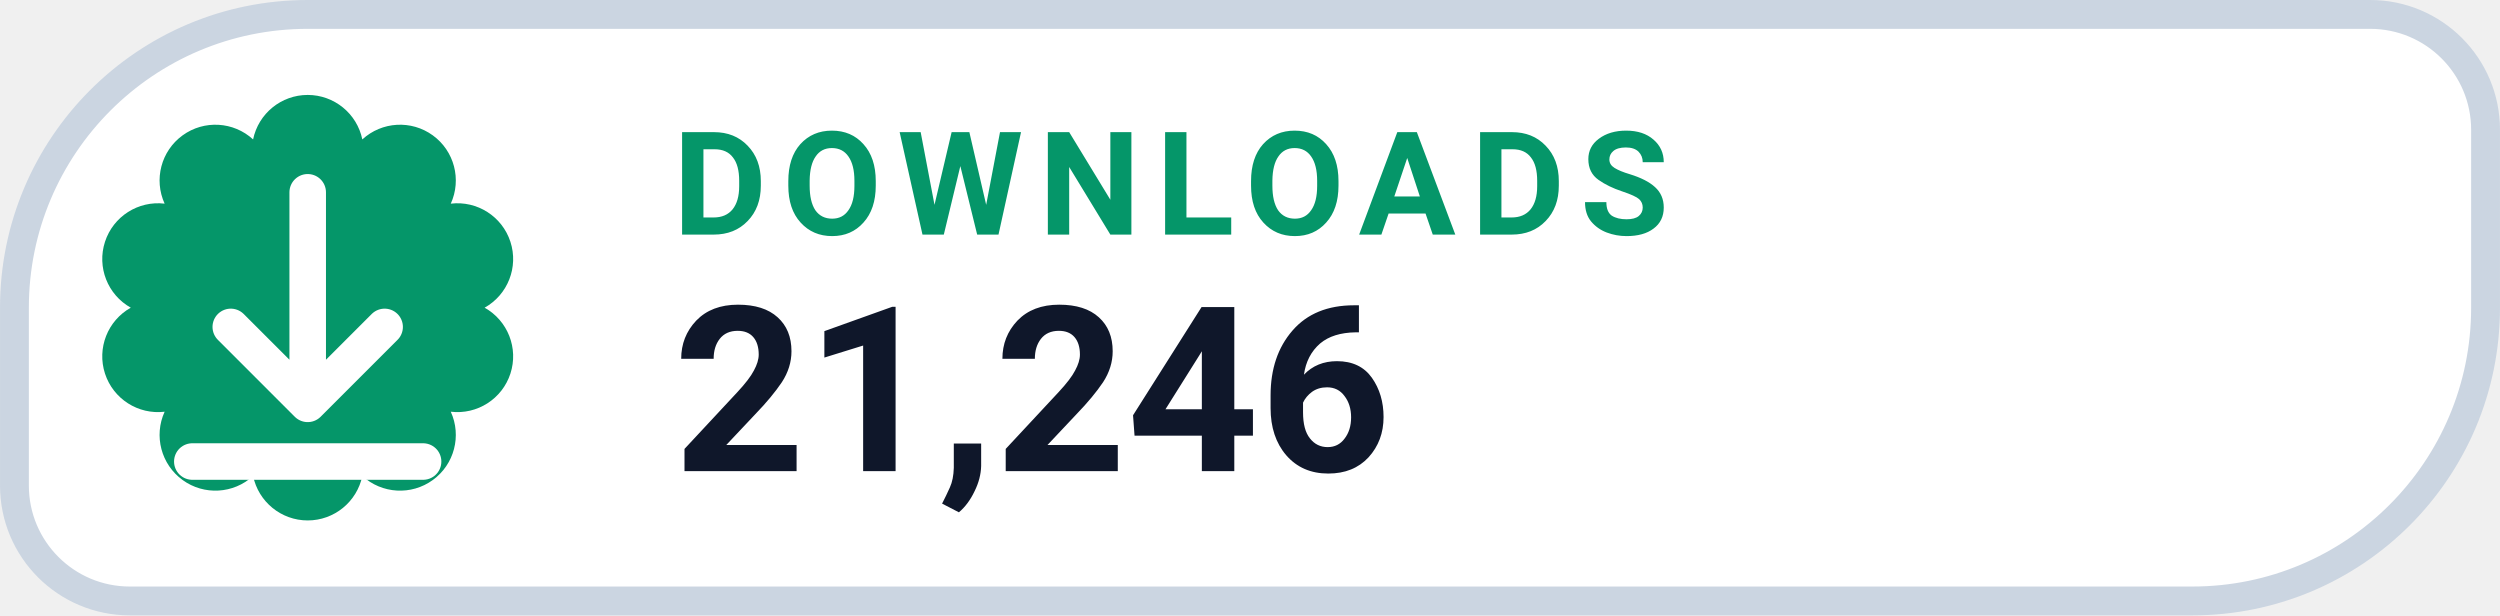
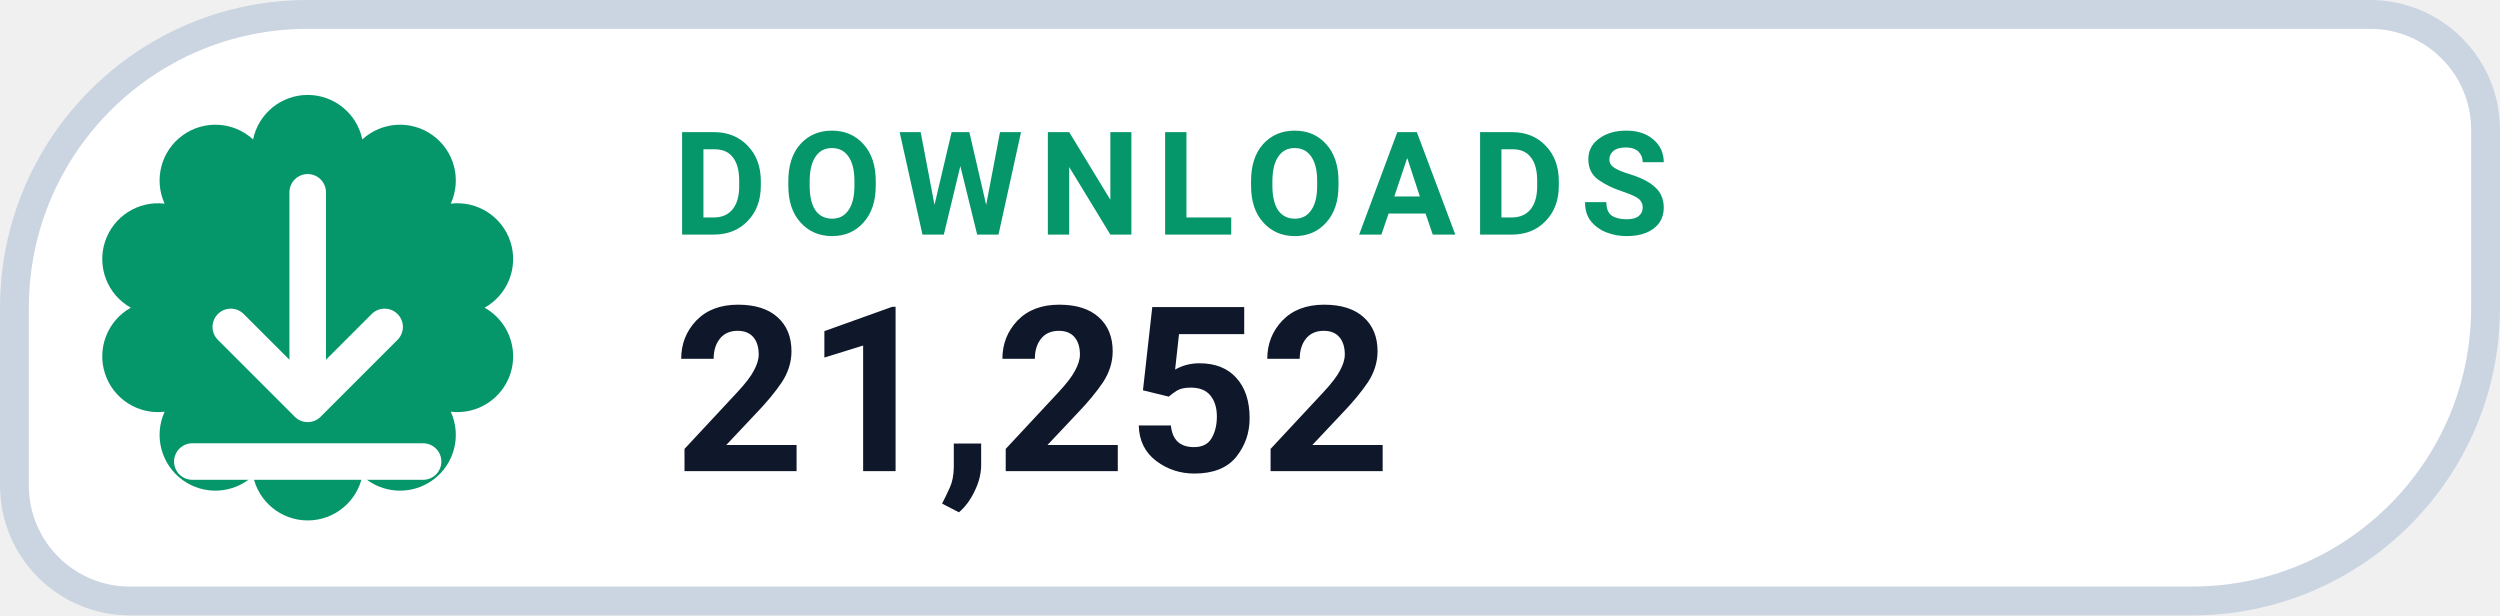
- <svg xmlns="http://www.w3.org/2000/svg" width="126" height="31.015" viewBox="0 0 130 32" role="img" aria-label="DOWNLOADS 21,246">
+ <svg xmlns="http://www.w3.org/2000/svg" width="126" height="31.015" viewBox="0 0 130 32" role="img" aria-label="DOWNLOADS 21,252">
  <path d="M 16.00 0.75 H 123.25 A 6.00 6.00 0 0 1 129.25 6.75 V 16.00 A 15.25 15.25 0 0 1 114.00 31.25 H 6.75 A 6.00 6.00 0 0 1 0.75 25.25 V 16.00 A 15.25 15.25 0 0 1 16.00 0.75 Z" fill="#FFFFFF" stroke="#CBD5E1" stroke-width="1.5" />
  <path d="M 13.16 7.25 A 2.90 2.90 0 0 1 18.84 7.25 A 2.90 2.90 0 0 1 23.44 10.59 A 2.90 2.90 0 0 1 25.20 16.00 A 2.90 2.90 0 0 1 23.44 21.41 A 2.90 2.90 0 0 1 18.84 24.75 A 2.90 2.90 0 0 1 13.16 24.75 A 2.90 2.90 0 0 1 8.56 21.41 A 2.90 2.90 0 0 1 6.80 16.00 A 2.90 2.90 0 0 1 8.56 10.59 A 2.90 2.90 0 0 1 13.16 7.25 Z" fill="#059669" />
  <g transform="translate(16 16)" style="color:#FFFFFF;">
    <path d="M0 -6 v11 m0 0 l4 -4 m-4 4 l-4 -4 M-6 8 h12" fill="none" stroke="currentColor" stroke-width="1.9" stroke-linecap="round" stroke-linejoin="round" />
  </g>
  <text x="35" y="12.2" fill="#059669" font-family="-apple-system,BlinkMacSystemFont,'Segoe UI',Roboto,Helvetica,Arial,sans-serif" font-size="7.5" font-weight="700" letter-spacing=".8">DOWNLOADS</text>
-   <text x="35" y="24.5" fill="#0F172A" font-family="-apple-system,BlinkMacSystemFont,'Segoe UI',Roboto,Helvetica,Arial,sans-serif" font-size="12" font-weight="750">21,246</text>
+   <text x="35" y="24.5" fill="#0F172A" font-family="-apple-system,BlinkMacSystemFont,'Segoe UI',Roboto,Helvetica,Arial,sans-serif" font-size="12" font-weight="750">21,252</text>
</svg>
